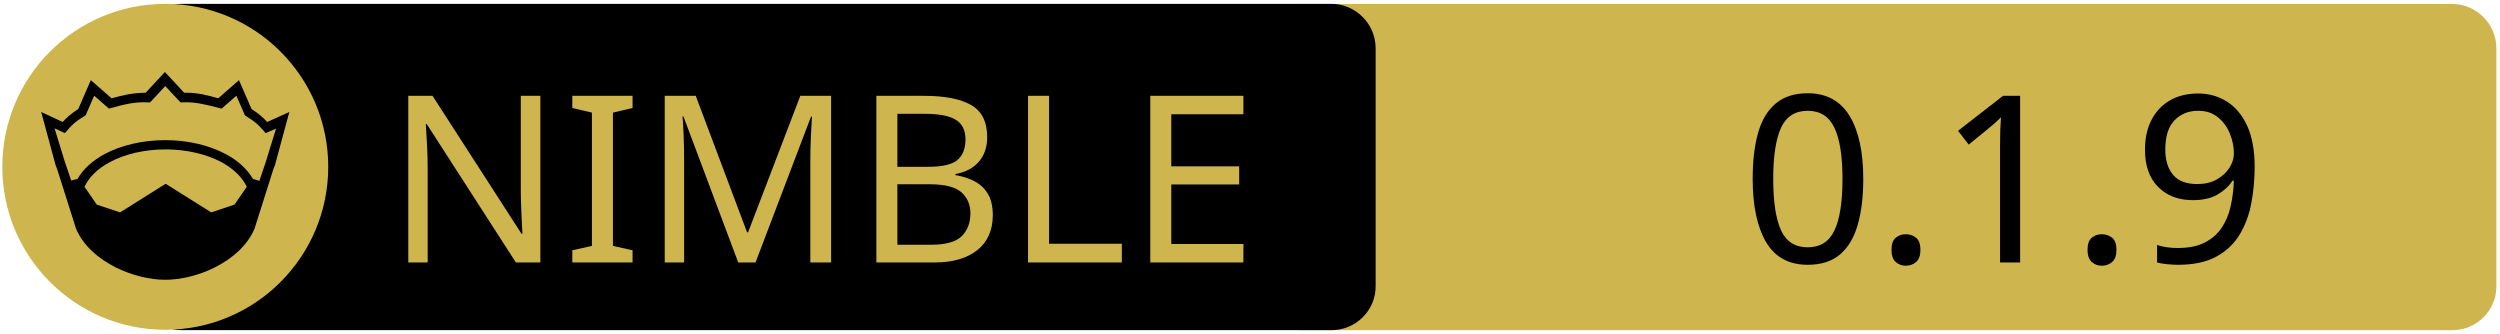
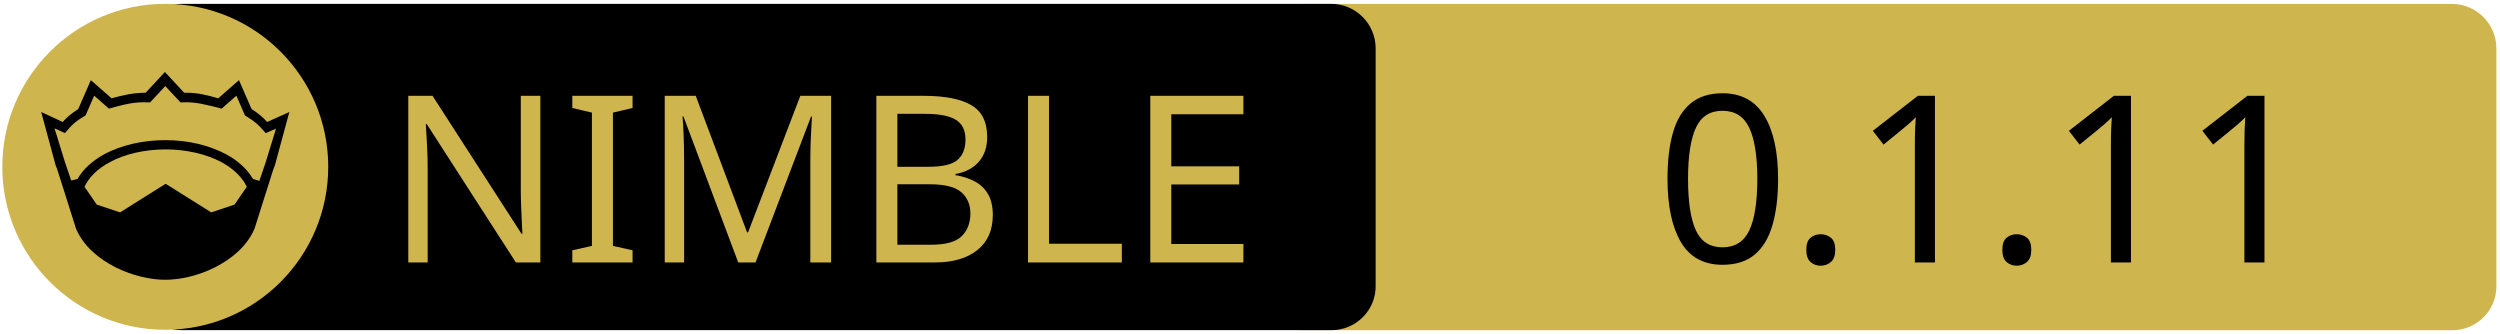
<svg xmlns="http://www.w3.org/2000/svg" xmlns:xlink="http://www.w3.org/1999/xlink" width="675" height="90" xml:space="preserve" version="1.1">
  <a xlink:href="https://github.com/openpeeps/powpow">
    <g>
      <path fill="#CEB54D" id="svg_15" d="m662.123,89.159l-310.5,0c-6.6,0 -12,-5.4 -12,-12l0,-64.1c0,-6.6 5.4,-12 12,-12l310.4,0c6.6,0 12,5.4 12,12l0,64.1c0.1,6.6 -5.3,12 -11.9,12z" />
      <path id="svg_1" d="m359.524,89.139l-310.5,0c-6.6,0 -12,-5.4 -12,-12l0,-64.1c0,-6.6 5.4,-12 12,-12l310.4,0c6.6,0 12,5.4 12,12l0,64.1c0.1,6.6 -5.3,12 -11.9,12z" />
      <rect id="svg_2" fill="none" height="45.9" width="315.3" class="st0" y="24.539" x="60.224" />
      <circle id="svg_4" fill="#CEB54D" r="44" cy="45.039" cx="44.624" class="st1" />
      <g id="XMLID_4_">
        <path id="svg_5" d="m78.124,30.239l-3.9,14.4l-0.4,1l-5.1,16.1c0,0 0,0 0,0c-2,4.7 -6.1,8.1 -10.6,10.4c-4.5,2.3 -9.5,3.4 -13.5,3.4c-4,0 -8.9,-1.1 -13.5,-3.4c-4.5,-2.3 -8.6,-5.7 -10.6,-10.4c0,0 0,0 0,0l-5.1,-16.1l-0.4,-1l-3.9,-14.4l5.8,2.7c0.9,-1 2,-2.1 4.2,-3.5l3.4,-7.8l5.6,4.9c2.9,-0.8 5.8,-1.5 9.2,-1.5l5.2,-5.6l5.2,5.6c3.4,-0.1 6.4,0.7 9.2,1.5l5.6,-4.9l3.4,7.8c2.2,1.4 3.3,2.5 4.2,3.5l6,-2.7z" />
        <g id="XMLID_6_">
          <g id="svg_6">
            <path id="svg_7" fill="#CEB54D" d="m66.624,50.439l-3.3,4.8l-6.3,2.1l-12.1,-7.6c-0.1,-0.1 -0.3,-0.1 -0.4,0l-12.1,7.6l-6.3,-2.1l-3.3,-4.8c1.2,-2.6 3.5,-4.9 6.9,-6.7c3.9,-2.1 9.2,-3.4 15,-3.4c5.7,0 11,1.3 15,3.4c3.3,1.8 5.7,4.1 6.9,6.7z" class="st1" />
          </g>
          <g id="svg_8" />
        </g>
        <g id="XMLID_5_">
          <g id="svg_9">
            <path id="svg_10" fill="#CEB54D" d="m74.524,34.739l-2.8,9.1l-1.7,5l-1.6,-0.5c0,0 -0.1,0 -0.1,0c-1.6,-2.7 -4.2,-5.1 -7.5,-6.8c-4.4,-2.3 -10,-3.7 -16.2,-3.7c-6.2,0 -11.9,1.4 -16.3,3.7c-3.3,1.8 -5.9,4.1 -7.4,6.8c0,0 -0.1,0 -0.1,0l-1.6,0.4l-1.7,-5l-2.8,-9.1l2.8,1.3l0.6,-0.7c1.2,-1.3 1.8,-2.2 4.7,-3.9l0.3,-0.2l2.3,-5.3l4,3.5l0.7,-0.2c3.2,-0.9 6.3,-1.7 9.8,-1.5l0.6,0l4.1,-4.4l4.1,4.4l0.6,0c3.5,-0.2 6.5,0.7 9.8,1.5l0.7,0.2l4,-3.5l2.3,5.3l0.3,0.2c2.9,1.8 3.5,2.6 4.7,3.9l0.6,0.7l2.8,-1.2z" class="st1" />
          </g>
          <g id="svg_11" />
        </g>
      </g>
      <text x="-442" y="-350.021" id="svg_16" font-size="63px" font-family="'PT Sans Caption', 'Tahoma', 'Helvetica Neue Medium', 'PT Sans', sans-serif" fill="#CEB54D" class="st1 st2 st3" transform="matrix(1 0 0 1 546.13 420.879)">NIMBLE</text>
-       <text x="-76.0" y="-350.012" id="svg_17" font-size="63.012px" font-family="'PT Sans Caption', 'Tahoma', 'Helvetica Neue Medium', 'PT Sans', sans-serif" fill="#000000" class="st1 st2 st3" transform="matrix(1 0 0 1 546.13 420.879)">0.1.9</text>
+       <text x="-99.0" y="-350.012" id="svg_17" font-size="63.012px" font-family="'PT Sans Caption', 'Tahoma', 'Helvetica Neue Medium', 'PT Sans', sans-serif" fill="#000000" class="st1 st2 st3" transform="matrix(1 0 0 1 546.13 420.879)">0.1.11</text>
    </g>
  </a>
</svg>
